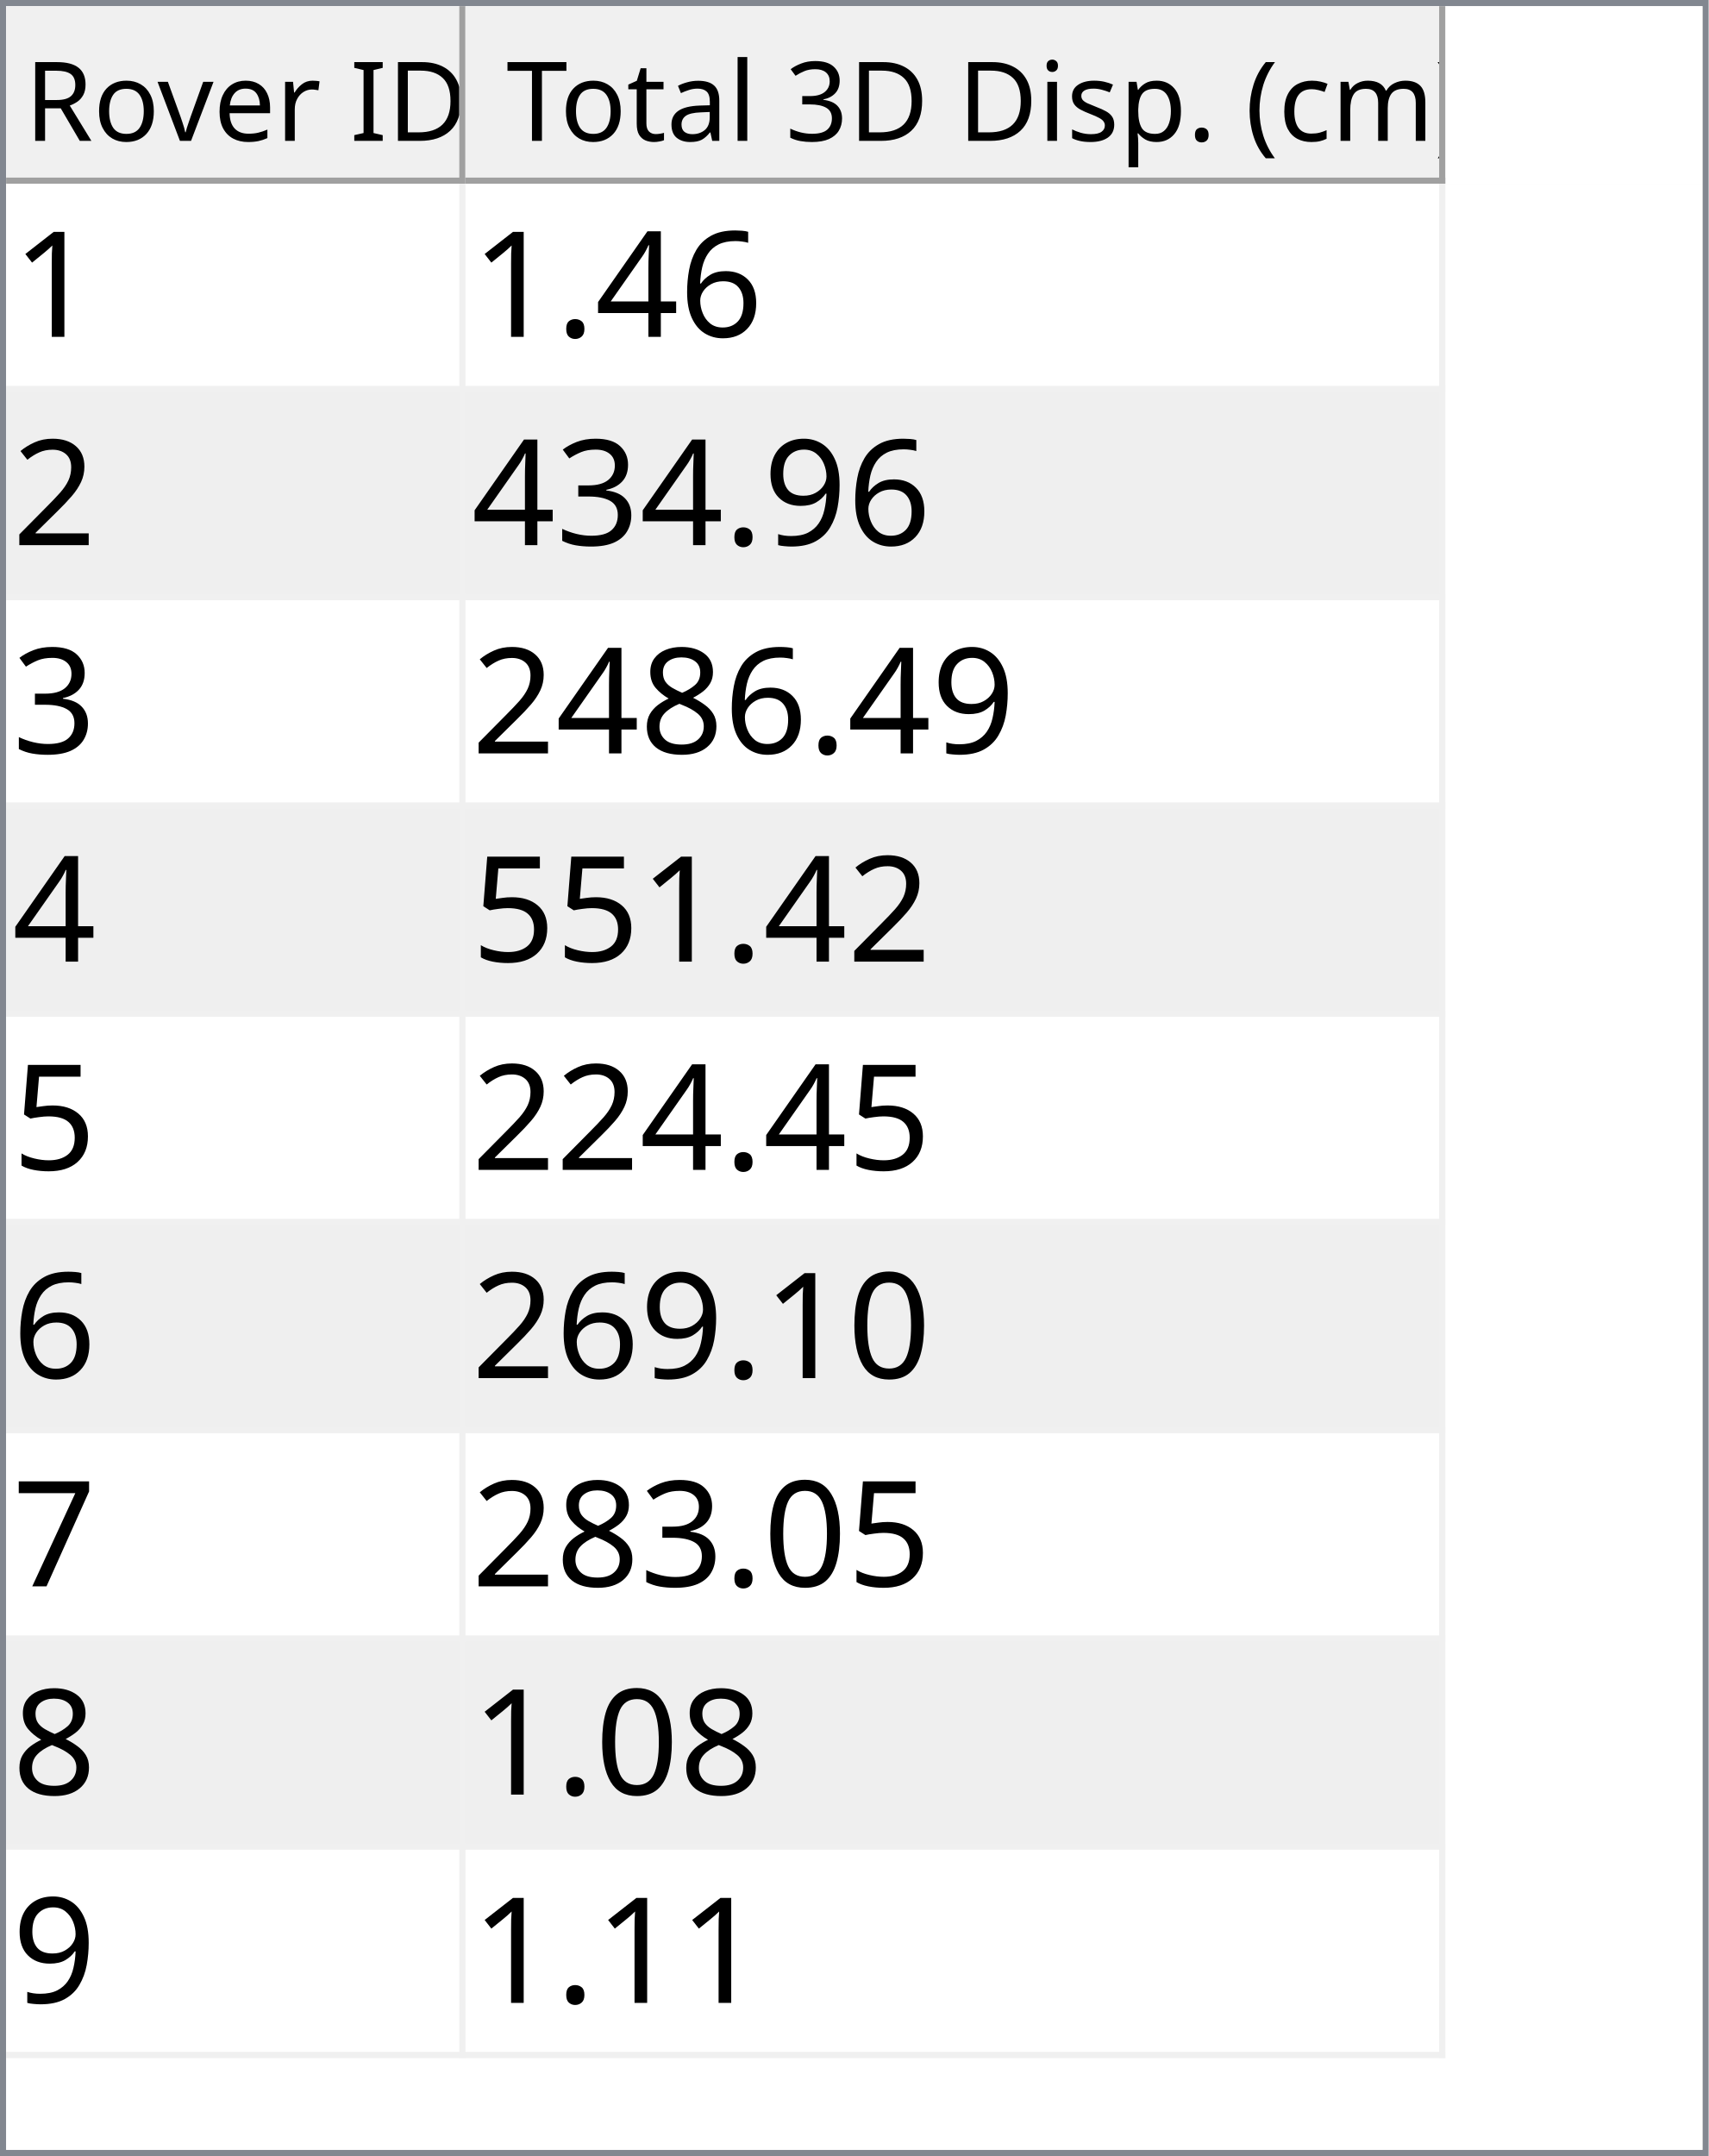
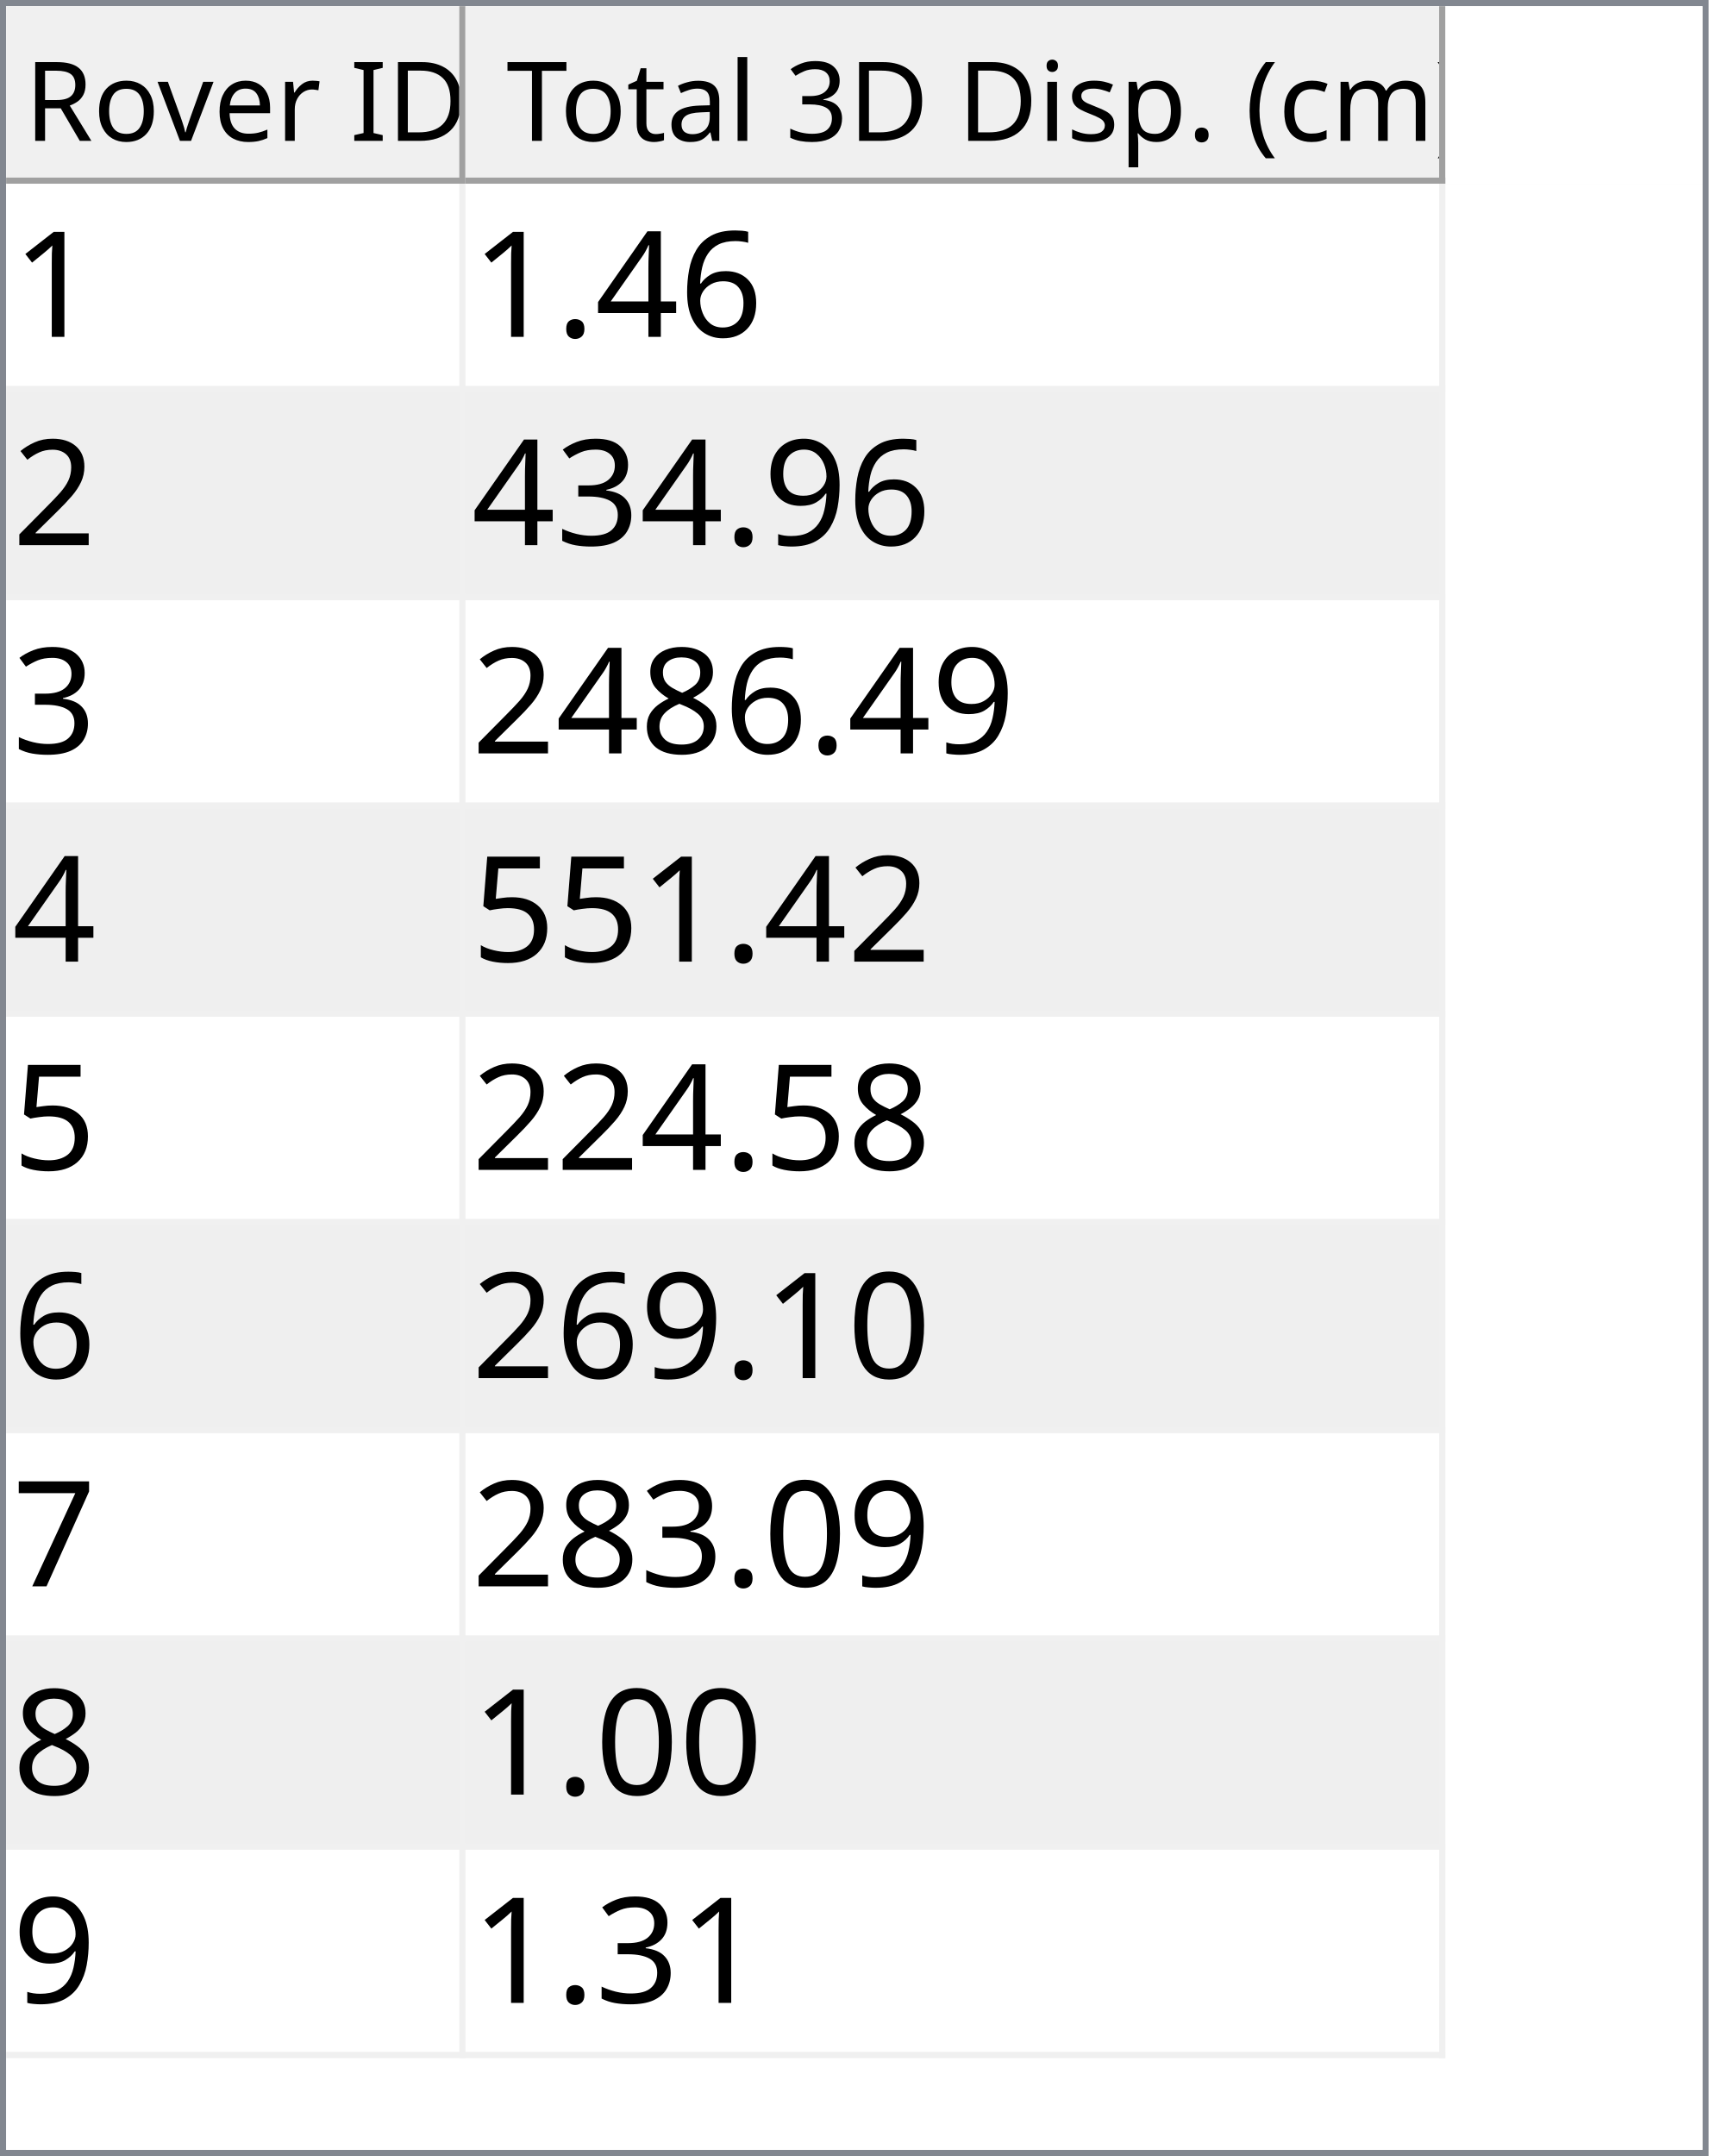
<svg xmlns="http://www.w3.org/2000/svg" style="fill-opacity:1; color-rendering:auto; color-interpolation:auto; text-rendering:auto; stroke:black; stroke-linecap:square; stroke-miterlimit:10; shape-rendering:auto; stroke-opacity:1; fill:black; stroke-dasharray:none; font-weight:normal; stroke-width:1; font-family:'Dialog'; font-style:normal; stroke-linejoin:miter; font-size:12px; stroke-dashoffset:0; image-rendering:auto;" width="279" height="352">
  <defs id="genericDefs" />
  <g>
    <defs id="defs1">
      <clipPath clipPathUnits="userSpaceOnUse" id="clipPath1">
        <path d="M0 0 L279 0 L279 352 L0 352 L0 0 Z" />
      </clipPath>
      <clipPath clipPathUnits="userSpaceOnUse" id="clipPath2">
        <path d="M0 0 L0 352 L279 352 L279 0 Z" />
      </clipPath>
      <clipPath clipPathUnits="userSpaceOnUse" id="clipPath3">
        <path d="M0 0 L0 29 L277 29 L277 0 Z" />
      </clipPath>
      <clipPath clipPathUnits="userSpaceOnUse" id="clipPath4">
        <path d="M0 0 L0 29 L75 29 L75 0 Z" />
      </clipPath>
      <clipPath clipPathUnits="userSpaceOnUse" id="clipPath5">
        <path d="M1 1 L1 28 L74 28 L74 1 Z" />
      </clipPath>
      <clipPath clipPathUnits="userSpaceOnUse" id="clipPath6">
        <path d="M0 0 L0 27 L73 27 L73 0 Z" />
      </clipPath>
      <clipPath clipPathUnits="userSpaceOnUse" id="clipPath7">
        <path d="M-0.5 -0.5 L-0.5 28.5 L74.5 28.5 L74.5 -0.5 Z" />
      </clipPath>
      <clipPath clipPathUnits="userSpaceOnUse" id="clipPath8">
        <path d="M0 0 L0 29 L160 29 L160 0 Z" />
      </clipPath>
      <clipPath clipPathUnits="userSpaceOnUse" id="clipPath9">
        <path d="M1 1 L1 28 L159 28 L159 1 Z" />
      </clipPath>
      <clipPath clipPathUnits="userSpaceOnUse" id="clipPath10">
        <path d="M0 0 L0 27 L158 27 L158 0 Z" />
      </clipPath>
      <clipPath clipPathUnits="userSpaceOnUse" id="clipPath11">
        <path d="M-0.5 -0.5 L-0.5 28.5 L159.5 28.5 L159.5 -0.5 Z" />
      </clipPath>
      <clipPath clipPathUnits="userSpaceOnUse" id="clipPath12">
        <path d="M0 0 L0 321 L277 321 L277 0 Z" />
      </clipPath>
      <clipPath clipPathUnits="userSpaceOnUse" id="clipPath13">
        <path d="M0 0 L0 306 L235 306 L235 0 Z" />
      </clipPath>
      <clipPath clipPathUnits="userSpaceOnUse" id="clipPath14">
        <path d="M-0.5 -0.5 L-0.5 305.5 L234.5 305.5 L234.5 -0.5 Z" />
      </clipPath>
      <clipPath clipPathUnits="userSpaceOnUse" id="clipPath15">
        <path d="M0 0 L0 33 L74 33 L74 0 Z" />
      </clipPath>
      <clipPath clipPathUnits="userSpaceOnUse" id="clipPath16">
        <path d="M0 0 L0 33 L159 33 L159 0 Z" />
      </clipPath>
      <font horiz-adv-x="64.551" id="font1">
        <font-face ascent="107.91" descent="25.098" units-per-em="100" style="font-style:normal; font-family:Segoe UI; font-weight:normal;" />
        <missing-glyph horiz-adv-x="64.551" d="M8.109 0 L8.109 68.266 L56.453 68.266 L56.453 0 L8.109 0 ZM15.328 7.234 L49.219 7.234 L49.219 61.031 L15.328 61.031 L15.328 7.234 Z" />
        <glyph unicode="D" horiz-adv-x="70.117" d="M9.188 0 L9.188 70.016 L28.516 70.016 Q65.531 70.016 65.531 35.891 Q65.531 19.672 55.25 9.836 Q44.969 0 27.734 0 L9.188 0 ZM17.391 62.594 L17.391 7.422 L27.828 7.422 Q41.609 7.422 49.273 14.797 Q56.938 22.172 56.938 35.688 Q56.938 62.594 28.328 62.594 L17.391 62.594 Z" />
        <glyph unicode="I" horiz-adv-x="26.611" d="M17.391 0 L9.188 0 L9.188 70.016 L17.391 70.016 L17.391 0 Z" />
        <glyph unicode=" " horiz-adv-x="27.393" d="" />
        <glyph unicode="r" horiz-adv-x="34.766" d="M34.188 41.891 Q32.078 43.5 28.125 43.5 Q23 43.5 19.555 38.672 Q16.109 33.844 16.109 25.484 L16.109 0 L8.109 0 L8.109 50 L16.109 50 L16.109 39.703 L16.312 39.703 Q18.016 44.969 21.531 47.922 Q25.047 50.875 29.391 50.875 Q32.516 50.875 34.188 50.203 L34.188 41.891 Z" />
        <glyph unicode="e" horiz-adv-x="52.295" d="M48.297 23 L12.984 23 Q13.188 14.656 17.484 10.109 Q21.781 5.562 29.297 5.562 Q37.75 5.562 44.828 11.141 L44.828 3.609 Q38.234 -1.172 27.391 -1.172 Q16.797 -1.172 10.742 5.641 Q4.688 12.453 4.688 24.812 Q4.688 36.469 11.305 43.82 Q17.922 51.172 27.734 51.172 Q37.547 51.172 42.922 44.828 Q48.297 38.484 48.297 27.203 L48.297 23 ZM40.094 29.781 Q40.047 36.719 36.75 40.578 Q33.453 44.438 27.594 44.438 Q21.922 44.438 17.969 40.383 Q14.016 36.328 13.094 29.781 L40.094 29.781 Z" />
        <glyph unicode="v" horiz-adv-x="47.9" d="M47.406 50 L27.484 0 L19.625 0 L0.688 50 L9.469 50 L22.172 13.672 Q23.578 9.672 23.922 6.688 L24.125 6.688 Q24.609 10.453 25.688 13.484 L38.969 50 L47.406 50 Z" />
        <glyph unicode="o" horiz-adv-x="58.594" d="M29 -1.172 Q17.922 -1.172 11.305 5.836 Q4.688 12.844 4.688 24.422 Q4.688 37.016 11.57 44.094 Q18.453 51.172 30.172 51.172 Q41.359 51.172 47.633 44.289 Q53.906 37.406 53.906 25.203 Q53.906 13.234 47.141 6.031 Q40.375 -1.172 29 -1.172 ZM29.594 44.438 Q21.875 44.438 17.383 39.188 Q12.891 33.938 12.891 24.703 Q12.891 15.828 17.43 10.695 Q21.969 5.562 29.594 5.562 Q37.359 5.562 41.531 10.594 Q45.703 15.625 45.703 24.906 Q45.703 34.281 41.531 39.359 Q37.359 44.438 29.594 44.438 Z" />
        <glyph unicode="R" horiz-adv-x="59.814" d="M59.375 0 L49.609 0 L37.891 19.625 Q36.281 22.359 34.766 24.289 Q33.25 26.219 31.664 27.438 Q30.078 28.656 28.25 29.219 Q26.422 29.781 24.125 29.781 L17.391 29.781 L17.391 0 L9.188 0 L9.188 70.016 L30.078 70.016 Q34.672 70.016 38.555 68.867 Q42.438 67.719 45.289 65.375 Q48.141 63.031 49.758 59.547 Q51.375 56.062 51.375 51.375 Q51.375 47.703 50.273 44.656 Q49.172 41.609 47.148 39.211 Q45.125 36.812 42.266 35.133 Q39.406 33.453 35.844 32.516 L35.844 32.328 Q37.594 31.547 38.891 30.547 Q40.188 29.547 41.359 28.18 Q42.531 26.812 43.68 25.078 Q44.828 23.344 46.234 21.047 L59.375 0 ZM17.391 62.594 L17.391 37.203 L28.516 37.203 Q31.594 37.203 34.203 38.133 Q36.812 39.062 38.719 40.797 Q40.625 42.531 41.703 45.047 Q42.781 47.562 42.781 50.688 Q42.781 56.297 39.141 59.445 Q35.5 62.594 28.609 62.594 L17.391 62.594 Z" />
        <glyph unicode=")" horiz-adv-x="30.176" d="M8.297 -15.922 L1.172 -15.922 Q16.406 2.344 16.406 26.812 Q16.406 51.469 1.078 70.016 L8.297 70.016 Q23.531 52.156 23.531 26.703 Q23.531 1.375 8.297 -15.922 Z" />
        <glyph unicode="m" horiz-adv-x="86.133" d="M79.109 0 L71.094 0 L71.094 28.719 Q71.094 37.016 68.531 40.727 Q65.969 44.438 59.906 44.438 Q54.781 44.438 51.195 39.75 Q47.609 35.062 47.609 28.516 L47.609 0 L39.594 0 L39.594 29.688 Q39.594 44.438 28.219 44.438 Q22.953 44.438 19.531 40.016 Q16.109 35.594 16.109 28.516 L16.109 0 L8.109 0 L8.109 50 L16.109 50 L16.109 42.094 L16.312 42.094 Q21.625 51.172 31.844 51.172 Q36.969 51.172 40.773 48.312 Q44.578 45.453 46 40.828 Q51.562 51.172 62.594 51.172 Q79.109 51.172 79.109 30.812 L79.109 0 Z" />
        <glyph unicode="c" horiz-adv-x="46.191" d="M42.188 2.297 Q36.422 -1.172 28.516 -1.172 Q17.828 -1.172 11.258 5.789 Q4.688 12.75 4.688 23.828 Q4.688 36.188 11.766 43.68 Q18.844 51.172 30.672 51.172 Q37.25 51.172 42.281 48.734 L42.281 40.531 Q36.719 44.438 30.375 44.438 Q22.703 44.438 17.797 38.945 Q12.891 33.453 12.891 24.516 Q12.891 15.719 17.508 10.641 Q22.125 5.562 29.891 5.562 Q36.422 5.562 42.188 9.906 L42.188 2.297 Z" />
        <glyph unicode="(" horiz-adv-x="30.176" d="M29.109 -15.922 L21.969 -15.922 Q6.844 1.375 6.844 26.703 Q6.844 52.156 21.969 70.016 L29.203 70.016 Q13.875 51.469 13.875 26.812 Q13.875 2.344 29.109 -15.922 Z" />
        <glyph unicode="." horiz-adv-x="21.68" d="M10.891 -1.078 Q8.641 -1.078 7.055 0.539 Q5.469 2.156 5.469 4.391 Q5.469 6.641 7.055 8.273 Q8.641 9.906 10.891 9.906 Q13.188 9.906 14.797 8.273 Q16.406 6.641 16.406 4.391 Q16.406 2.156 14.797 0.539 Q13.188 -1.078 10.891 -1.078 Z" />
        <glyph unicode="p" horiz-adv-x="58.789" d="M16.312 7.234 L16.109 7.234 L16.109 -23 L8.109 -23 L8.109 50 L16.109 50 L16.109 41.219 L16.312 41.219 Q22.219 51.172 33.594 51.172 Q43.266 51.172 48.688 44.461 Q54.109 37.75 54.109 26.469 Q54.109 13.922 48 6.375 Q41.891 -1.172 31.297 -1.172 Q21.578 -1.172 16.312 7.234 ZM16.109 27.391 L16.109 20.406 Q16.109 14.203 20.141 9.883 Q24.172 5.562 30.375 5.562 Q37.641 5.562 41.773 11.133 Q45.906 16.703 45.906 26.609 Q45.906 34.969 42.047 39.703 Q38.188 44.438 31.594 44.438 Q24.609 44.438 20.359 39.578 Q16.109 34.719 16.109 27.391 Z" />
        <glyph unicode="s" horiz-adv-x="42.432" d="M5.078 1.812 L5.078 10.406 Q11.625 5.562 19.484 5.562 Q30.031 5.562 30.031 12.594 Q30.031 14.594 29.125 15.992 Q28.219 17.391 26.68 18.461 Q25.141 19.531 23.07 20.383 Q21 21.234 18.609 22.172 Q15.281 23.484 12.766 24.828 Q10.25 26.172 8.57 27.859 Q6.891 29.547 6.031 31.695 Q5.172 33.844 5.172 36.719 Q5.172 40.234 6.789 42.945 Q8.406 45.656 11.086 47.484 Q13.766 49.312 17.211 50.242 Q20.656 51.172 24.312 51.172 Q30.812 51.172 35.938 48.922 L35.938 40.828 Q30.422 44.438 23.25 44.438 Q21 44.438 19.195 43.922 Q17.391 43.406 16.094 42.477 Q14.797 41.547 14.086 40.258 Q13.375 38.969 13.375 37.406 Q13.375 35.453 14.086 34.133 Q14.797 32.812 16.164 31.789 Q17.531 30.766 19.484 29.938 Q21.438 29.109 23.922 28.125 Q27.25 26.859 29.883 25.516 Q32.516 24.172 34.375 22.484 Q36.234 20.797 37.234 18.602 Q38.234 16.406 38.234 13.375 Q38.234 9.672 36.602 6.938 Q34.969 4.203 32.234 2.398 Q29.5 0.594 25.93 -0.289 Q22.359 -1.172 18.453 -1.172 Q10.75 -1.172 5.078 1.812 Z" />
        <glyph unicode="i" horiz-adv-x="24.219" d="M12.203 62.703 Q10.062 62.703 8.547 64.164 Q7.031 65.625 7.031 67.875 Q7.031 70.125 8.547 71.609 Q10.062 73.094 12.203 73.094 Q14.406 73.094 15.945 71.609 Q17.484 70.125 17.484 67.875 Q17.484 65.719 15.945 64.211 Q14.406 62.703 12.203 62.703 ZM16.109 0 L8.109 0 L8.109 50 L16.109 50 L16.109 0 Z" />
        <glyph unicode="3" horiz-adv-x="53.906" d="M46.531 19.828 Q46.531 15.094 44.75 11.211 Q42.969 7.328 39.719 4.57 Q36.469 1.812 31.93 0.297 Q27.391 -1.219 21.922 -1.219 Q11.922 -1.219 6 2.594 L6 11.188 Q13.094 5.609 22.219 5.609 Q25.875 5.609 28.828 6.539 Q31.781 7.469 33.906 9.227 Q36.031 10.984 37.18 13.477 Q38.328 15.969 38.328 19.094 Q38.328 32.812 18.797 32.812 L12.984 32.812 L12.984 39.594 L18.5 39.594 Q35.797 39.594 35.797 52.484 Q35.797 64.406 22.609 64.406 Q15.188 64.406 8.688 59.422 L8.688 67.188 Q15.375 71.188 24.609 71.188 Q29 71.188 32.57 69.969 Q36.141 68.75 38.68 66.555 Q41.219 64.359 42.609 61.281 Q44 58.203 44 54.5 Q44 40.672 30.031 36.719 L30.031 36.531 Q33.594 36.141 36.625 34.797 Q39.656 33.453 41.852 31.305 Q44.047 29.156 45.289 26.25 Q46.531 23.344 46.531 19.828 Z" />
        <glyph unicode="l" horiz-adv-x="24.219" d="M16.109 0 L8.109 0 L8.109 74.031 L16.109 74.031 L16.109 0 Z" />
        <glyph unicode="a" horiz-adv-x="50.879" d="M43.891 0 L35.891 0 L35.891 7.812 L35.688 7.812 Q30.469 -1.172 20.312 -1.172 Q12.844 -1.172 8.617 2.781 Q4.391 6.734 4.391 13.281 Q4.391 27.297 20.906 29.594 L35.891 31.688 Q35.891 44.438 25.594 44.438 Q16.547 44.438 9.281 38.281 L9.281 46.484 Q16.656 51.172 26.266 51.172 Q43.891 51.172 43.891 32.516 L43.891 0 ZM35.891 25.297 L23.828 23.641 Q18.266 22.859 15.43 20.875 Q12.594 18.891 12.594 13.875 Q12.594 10.203 15.211 7.883 Q17.828 5.562 22.172 5.562 Q28.125 5.562 32.008 9.742 Q35.891 13.922 35.891 20.312 L35.891 25.297 Z" />
        <glyph unicode="t" horiz-adv-x="33.887" d="M31.297 0.484 Q28.469 -1.078 23.828 -1.078 Q10.688 -1.078 10.688 13.578 L10.688 43.172 L2.094 43.172 L2.094 50 L10.688 50 L10.688 62.203 L18.703 64.797 L18.703 50 L31.297 50 L31.297 43.172 L18.703 43.172 L18.703 14.984 Q18.703 9.969 20.414 7.82 Q22.125 5.672 26.078 5.672 Q29.109 5.672 31.297 7.328 L31.297 0.484 Z" />
        <glyph unicode="T" horiz-adv-x="52.393" d="M50.594 62.594 L30.375 62.594 L30.375 0 L22.172 0 L22.172 62.594 L2 62.594 L2 70.016 L50.594 70.016 L50.594 62.594 Z" />
      </font>
      <font horiz-adv-x="75.0" id="font2">
        <font-face ascent="100.537" descent="21.973" units-per-em="100" style="font-style:normal; font-family:sans-serif; font-weight:normal;" />
        <missing-glyph horiz-adv-x="75.0" d="M12.5 0 L12.5 62.5 L62.5 62.5 L62.5 0 L12.5 0 ZM14.062 1.562 L60.938 1.562 L60.938 60.938 L14.062 60.938 L14.062 1.562 Z" />
        <glyph unicode="1" horiz-adv-x="55.615" d="M37.25 0 L28.469 0 L28.469 56 Q25.297 52.984 20.141 49.953 Q14.984 46.922 10.891 45.406 L10.891 53.906 Q18.266 57.375 23.781 62.305 Q29.297 67.234 31.594 71.875 L37.25 71.875 L37.25 0 Z" />
        <glyph unicode="6" horiz-adv-x="55.615" d="M49.75 54.047 L41.016 53.375 Q39.844 58.547 37.703 60.891 Q34.125 64.656 28.906 64.656 Q24.703 64.656 21.531 62.312 Q17.391 59.281 14.992 53.469 Q12.594 47.656 12.5 36.922 Q15.672 41.75 20.266 44.094 Q24.859 46.438 29.891 46.438 Q38.672 46.438 44.852 39.969 Q51.031 33.5 51.031 23.25 Q51.031 16.5 48.125 10.719 Q45.219 4.938 40.141 1.859 Q35.062 -1.219 28.609 -1.219 Q17.625 -1.219 10.695 6.859 Q3.766 14.938 3.766 33.5 Q3.766 54.25 11.422 63.672 Q18.109 71.875 29.438 71.875 Q37.891 71.875 43.289 67.141 Q48.688 62.406 49.75 54.047 ZM13.875 23.188 Q13.875 18.656 15.797 14.508 Q17.719 10.359 21.188 8.18 Q24.656 6 28.469 6 Q34.031 6 38.039 10.492 Q42.047 14.984 42.047 22.703 Q42.047 30.125 38.086 34.398 Q34.125 38.672 28.125 38.672 Q22.172 38.672 18.023 34.398 Q13.875 30.125 13.875 23.188 Z" />
        <glyph unicode="4" horiz-adv-x="55.615" d="M32.328 0 L32.328 17.141 L1.266 17.141 L1.266 25.203 L33.938 71.578 L41.109 71.578 L41.109 25.203 L50.781 25.203 L50.781 17.141 L41.109 17.141 L41.109 0 L32.328 0 ZM32.328 25.203 L32.328 57.469 L9.906 25.203 L32.328 25.203 Z" />
        <glyph unicode="." horiz-adv-x="27.783" d="M9.078 0 L9.078 10.016 L19.094 10.016 L19.094 0 L9.078 0 Z" />
        <glyph unicode="2" horiz-adv-x="55.615" d="M50.344 8.453 L50.344 0 L3.031 0 Q2.938 3.172 4.047 6.109 Q5.859 10.938 9.836 15.625 Q13.812 20.312 21.344 26.469 Q33.016 36.031 37.117 41.625 Q41.219 47.219 41.219 52.203 Q41.219 57.422 37.477 61.008 Q33.734 64.594 27.734 64.594 Q21.391 64.594 17.578 60.789 Q13.766 56.984 13.719 50.25 L4.688 51.172 Q5.609 61.281 11.664 66.578 Q17.719 71.875 27.938 71.875 Q38.234 71.875 44.242 66.164 Q50.25 60.453 50.25 52 Q50.25 47.703 48.492 43.555 Q46.734 39.406 42.656 34.812 Q38.578 30.219 29.109 22.219 Q21.188 15.578 18.945 13.211 Q16.703 10.844 15.234 8.453 L50.344 8.453 Z" />
        <glyph unicode="9" horiz-adv-x="55.615" d="M5.469 16.547 L13.922 17.328 Q14.984 11.375 18.016 8.688 Q21.047 6 25.781 6 Q29.828 6 32.883 7.859 Q35.938 9.719 37.891 12.82 Q39.844 15.922 41.164 21.195 Q42.484 26.469 42.484 31.938 Q42.484 32.516 42.438 33.688 Q39.797 29.5 35.234 26.883 Q30.672 24.266 25.344 24.266 Q16.453 24.266 10.305 30.711 Q4.156 37.156 4.156 47.703 Q4.156 58.594 10.578 65.234 Q17 71.875 26.656 71.875 Q33.641 71.875 39.43 68.117 Q45.219 64.359 48.219 57.398 Q51.219 50.438 51.219 37.25 Q51.219 23.531 48.242 15.406 Q45.266 7.281 39.383 3.031 Q33.5 -1.219 25.594 -1.219 Q17.188 -1.219 11.867 3.445 Q6.547 8.109 5.469 16.547 ZM41.453 48.141 Q41.453 55.719 37.43 60.156 Q33.406 64.594 27.734 64.594 Q21.875 64.594 17.531 59.812 Q13.188 55.031 13.188 47.406 Q13.188 40.578 17.312 36.305 Q21.438 32.031 27.484 32.031 Q33.594 32.031 37.523 36.305 Q41.453 40.578 41.453 48.141 Z" />
        <glyph unicode="3" horiz-adv-x="55.615" d="M4.203 18.891 L12.984 20.062 Q14.5 12.594 18.141 9.297 Q21.781 6 27 6 Q33.203 6 37.477 10.297 Q41.75 14.594 41.75 20.953 Q41.75 27 37.797 30.93 Q33.844 34.859 27.734 34.859 Q25.25 34.859 21.531 33.891 L22.516 41.609 Q23.391 41.5 23.922 41.5 Q29.547 41.5 34.039 44.43 Q38.531 47.359 38.531 53.469 Q38.531 58.297 35.258 61.477 Q31.984 64.656 26.812 64.656 Q21.688 64.656 18.266 61.43 Q14.844 58.203 13.875 51.766 L5.078 53.328 Q6.688 62.156 12.398 67.016 Q18.109 71.875 26.609 71.875 Q32.469 71.875 37.398 69.359 Q42.328 66.844 44.945 62.5 Q47.562 58.156 47.562 53.266 Q47.562 48.641 45.07 44.828 Q42.578 41.016 37.703 38.766 Q44.047 37.312 47.562 32.695 Q51.078 28.078 51.078 21.141 Q51.078 11.766 44.242 5.25 Q37.406 -1.266 26.953 -1.266 Q17.531 -1.266 11.305 4.352 Q5.078 9.969 4.203 18.891 Z" />
        <glyph unicode="8" horiz-adv-x="55.615" d="M17.672 38.812 Q12.203 40.828 9.57 44.539 Q6.938 48.25 6.938 53.422 Q6.938 61.234 12.555 66.555 Q18.172 71.875 27.484 71.875 Q36.859 71.875 42.578 66.43 Q48.297 60.984 48.297 53.172 Q48.297 48.188 45.68 44.508 Q43.062 40.828 37.75 38.812 Q44.344 36.672 47.781 31.883 Q51.219 27.094 51.219 20.453 Q51.219 11.281 44.727 5.031 Q38.234 -1.219 27.641 -1.219 Q17.047 -1.219 10.547 5.055 Q4.047 11.328 4.047 20.703 Q4.047 27.688 7.594 32.398 Q11.141 37.109 17.672 38.812 ZM15.922 53.719 Q15.922 48.641 19.195 45.414 Q22.469 42.188 27.688 42.188 Q32.766 42.188 36.016 45.383 Q39.266 48.578 39.266 53.219 Q39.266 58.062 35.914 61.359 Q32.562 64.656 27.594 64.656 Q22.562 64.656 19.242 61.43 Q15.922 58.203 15.922 53.719 ZM13.094 20.656 Q13.094 16.891 14.875 13.375 Q16.656 9.859 20.172 7.93 Q23.688 6 27.734 6 Q34.031 6 38.133 10.055 Q42.234 14.109 42.234 20.359 Q42.234 26.703 38.016 30.859 Q33.797 35.016 27.438 35.016 Q21.234 35.016 17.164 30.914 Q13.094 26.812 13.094 20.656 Z" />
        <glyph unicode="5" horiz-adv-x="55.615" d="M4.156 18.75 L13.375 19.531 Q14.406 12.797 18.141 9.398 Q21.875 6 27.156 6 Q33.5 6 37.891 10.789 Q42.281 15.578 42.281 23.484 Q42.281 31 38.062 35.352 Q33.844 39.703 27 39.703 Q22.75 39.703 19.336 37.773 Q15.922 35.844 13.969 32.766 L5.719 33.844 L12.641 70.609 L48.25 70.609 L48.25 62.203 L19.672 62.203 L15.828 42.969 Q22.266 47.469 29.344 47.469 Q38.719 47.469 45.164 40.969 Q51.609 34.469 51.609 24.266 Q51.609 14.547 45.953 7.469 Q39.062 -1.219 27.156 -1.219 Q17.391 -1.219 11.211 4.25 Q5.031 9.719 4.156 18.75 Z" />
        <glyph unicode="0" horiz-adv-x="55.615" d="M4.156 35.297 Q4.156 48 6.766 55.742 Q9.375 63.484 14.523 67.68 Q19.672 71.875 27.484 71.875 Q33.25 71.875 37.594 69.555 Q41.938 67.234 44.773 62.867 Q47.609 58.5 49.219 52.227 Q50.828 45.953 50.828 35.297 Q50.828 22.703 48.242 14.969 Q45.656 7.234 40.508 3.008 Q35.359 -1.219 27.484 -1.219 Q17.141 -1.219 11.234 6.203 Q4.156 15.141 4.156 35.297 ZM13.188 35.297 Q13.188 17.672 17.312 11.836 Q21.438 6 27.484 6 Q33.547 6 37.672 11.859 Q41.797 17.719 41.797 35.297 Q41.797 52.984 37.672 58.789 Q33.547 64.594 27.391 64.594 Q21.344 64.594 17.719 59.469 Q13.188 52.938 13.188 35.297 Z" />
        <glyph unicode="7" horiz-adv-x="55.615" d="M4.734 62.203 L4.734 70.656 L51.078 70.656 L51.078 63.812 Q44.234 56.547 37.523 44.484 Q30.812 32.422 27.156 19.672 Q24.516 10.688 23.781 0 L14.75 0 Q14.891 8.453 18.062 20.414 Q21.234 32.375 27.172 43.484 Q33.109 54.594 39.797 62.203 L4.734 62.203 Z" />
      </font>
    </defs>
    <g style="fill:white; stroke:white;">
      <rect x="0" y="0" width="279" style="clip-path:url(#clipPath1); stroke:none;" height="352" />
    </g>
    <g style="fill:white; text-rendering:optimizeSpeed; color-rendering:optimizeSpeed; image-rendering:optimizeSpeed; shape-rendering:crispEdges; stroke:white; color-interpolation:sRGB;">
      <rect x="0" width="279" height="352" y="0" style="stroke:none;" />
      <path style="stroke:none;" d="M0 353 L279 353 L279 0 L0 0 Z" />
    </g>
    <g style="fill:rgb(240,240,240); font-size:18px; font-family:'Segoe UI'; stroke:rgb(240,240,240);">
      <rect x="0" y="0" width="279" style="clip-path:url(#clipPath2); stroke:none;" height="352" />
    </g>
    <g style="fill:rgb(130,135,144); font-size:18px; font-family:'Segoe UI'; stroke:rgb(130,135,144);">
      <path d="M0 0 L279 0 L279 352 L0 352 L0 0 ZM1 1 L278 1 L278 351 L1 351 L1 1 Z" style="fill-rule:evenodd; clip-path:url(#clipPath2); stroke:none;" />
    </g>
    <g style="fill:white; font-size:18px; font-family:'Segoe UI'; stroke:white;" transform="translate(1,1)">
      <rect x="0" y="0" width="277" style="clip-path:url(#clipPath3); stroke:none;" height="29" />
    </g>
    <g style="fill:rgb(240,240,240); font-size:18px; font-family:'Segoe UI'; stroke:rgb(240,240,240);" transform="translate(1,1)">
      <rect x="0" y="0" width="75" style="clip-path:url(#clipPath4); stroke:none;" height="29" />
    </g>
    <g style="font-family:'Segoe UI'; font-size:18px;" transform="translate(2,2)">
      <text x="2" xml:space="preserve" y="21" style="clip-path:url(#clipPath6); stroke:none;">Rover ID</text>
    </g>
    <g transform="translate(1.5,1.5)" style="fill:rgb(160,160,160); font-size:18px; font-family:'Segoe UI'; stroke:rgb(160,160,160); stroke-linejoin:bevel;">
      <line x1="74" x2="74" y1="0" style="fill:none; clip-path:url(#clipPath7);" y2="28" />
    </g>
    <g transform="matrix(1,0,0,1,1,1) translate(0.5,0.5)" style="fill:rgb(160,160,160); font-size:18px; font-family:'Segoe UI'; stroke:rgb(160,160,160); stroke-linejoin:bevel;">
      <line x1="0" x2="74" y1="28" style="fill:none; clip-path:url(#clipPath7);" y2="28" />
    </g>
    <g style="fill:rgb(240,240,240); font-size:18px; font-family:'Segoe UI'; stroke:rgb(240,240,240);" transform="translate(76,1)">
      <rect x="0" y="0" width="160" style="clip-path:url(#clipPath8); stroke:none;" height="29" />
    </g>
    <g style="font-family:'Segoe UI'; font-size:18px;" transform="translate(77,2)">
      <text x="1" xml:space="preserve" y="21" style="clip-path:url(#clipPath10); stroke:none;"> Total 3D Disp. (cm)</text>
    </g>
    <g transform="translate(76.5,1.5)" style="fill:rgb(160,160,160); font-size:18px; font-family:'Segoe UI'; stroke:rgb(160,160,160); stroke-linejoin:bevel;">
      <line x1="159" x2="159" y1="0" style="fill:none; clip-path:url(#clipPath11);" y2="28" />
    </g>
    <g transform="matrix(1,0,0,1,76,1) translate(0.5,0.5)" style="fill:rgb(160,160,160); font-size:18px; font-family:'Segoe UI'; stroke:rgb(160,160,160); stroke-linejoin:bevel;">
      <line x1="0" x2="159" y1="28" style="fill:none; clip-path:url(#clipPath11);" y2="28" />
    </g>
    <g style="fill:white; font-size:18px; font-family:'Segoe UI'; stroke:white;" transform="translate(1,30)">
      <rect x="0" y="0" width="277" style="clip-path:url(#clipPath12); stroke:none;" height="321" />
    </g>
    <g style="fill:rgb(240,240,240); font-size:24px; font-family:sans-serif; stroke:rgb(240,240,240);" transform="translate(1,30)">
      <rect x="0" y="0" width="235" style="clip-path:url(#clipPath13); stroke:none;" height="306" />
      <line transform="translate(0.5,0.5)" x1="0" x2="234" y1="33" style="clip-path:url(#clipPath14); fill:none; stroke-linejoin:bevel;" y2="33" />
    </g>
    <g transform="matrix(1,0,0,1,1,30) translate(0.5,0.5)" style="fill:rgb(240,240,240); font-size:24px; font-family:sans-serif; stroke:rgb(240,240,240); stroke-linejoin:bevel;">
      <line x1="0" x2="234" y1="67" style="fill:none; clip-path:url(#clipPath14);" y2="67" />
    </g>
    <g transform="matrix(1,0,0,1,1,30) translate(0.5,0.5)" style="fill:rgb(240,240,240); font-size:24px; font-family:sans-serif; stroke:rgb(240,240,240); stroke-linejoin:bevel;">
      <line x1="0" x2="234" y1="101" style="fill:none; clip-path:url(#clipPath14);" y2="101" />
    </g>
    <g transform="matrix(1,0,0,1,1,30) translate(0.5,0.5)" style="fill:rgb(240,240,240); font-size:24px; font-family:sans-serif; stroke:rgb(240,240,240); stroke-linejoin:bevel;">
      <line x1="0" x2="234" y1="135" style="fill:none; clip-path:url(#clipPath14);" y2="135" />
    </g>
    <g transform="matrix(1,0,0,1,1,30) translate(0.5,0.5)" style="fill:rgb(240,240,240); font-size:24px; font-family:sans-serif; stroke:rgb(240,240,240); stroke-linejoin:bevel;">
      <line x1="0" x2="234" y1="169" style="fill:none; clip-path:url(#clipPath14);" y2="169" />
    </g>
    <g transform="matrix(1,0,0,1,1,30) translate(0.5,0.5)" style="fill:rgb(240,240,240); font-size:24px; font-family:sans-serif; stroke:rgb(240,240,240); stroke-linejoin:bevel;">
      <line x1="0" x2="234" y1="203" style="fill:none; clip-path:url(#clipPath14);" y2="203" />
    </g>
    <g transform="matrix(1,0,0,1,1,30) translate(0.5,0.5)" style="fill:rgb(240,240,240); font-size:24px; font-family:sans-serif; stroke:rgb(240,240,240); stroke-linejoin:bevel;">
      <line x1="0" x2="234" y1="237" style="fill:none; clip-path:url(#clipPath14);" y2="237" />
    </g>
    <g transform="matrix(1,0,0,1,1,30) translate(0.5,0.5)" style="fill:rgb(240,240,240); font-size:24px; font-family:sans-serif; stroke:rgb(240,240,240); stroke-linejoin:bevel;">
      <line x1="0" x2="234" y1="271" style="fill:none; clip-path:url(#clipPath14);" y2="271" />
    </g>
    <g transform="matrix(1,0,0,1,1,30) translate(0.5,0.5)" style="fill:rgb(240,240,240); font-size:24px; font-family:sans-serif; stroke:rgb(240,240,240); stroke-linejoin:bevel;">
      <line x1="0" x2="234" y1="305" style="fill:none; clip-path:url(#clipPath14);" y2="305" />
    </g>
    <g transform="matrix(1,0,0,1,1,30) translate(0.5,0.5)" style="fill:rgb(240,240,240); font-size:24px; font-family:sans-serif; stroke:rgb(240,240,240); stroke-linejoin:bevel;">
      <line x1="74" x2="74" y1="0" style="fill:none; clip-path:url(#clipPath14);" y2="305" />
    </g>
    <g transform="matrix(1,0,0,1,1,30) translate(0.5,0.5)" style="fill:rgb(240,240,240); font-size:24px; font-family:sans-serif; stroke:rgb(240,240,240); stroke-linejoin:bevel;">
      <line x1="234" x2="234" y1="0" style="fill:none; clip-path:url(#clipPath14);" y2="305" />
    </g>
    <g style="fill:white; font-size:24px; font-family:sans-serif; stroke:white;" transform="matrix(1,0,0,1,1,30)">
      <rect x="0" y="0" width="74" style="clip-path:url(#clipPath15); stroke:none;" height="33" />
      <text x="1" y="25" style="fill:black; clip-path:url(#clipPath15); stroke:none;" xml:space="preserve">1</text>
    </g>
    <g style="fill:white; font-size:24px; font-family:sans-serif; stroke:white;" transform="matrix(1,0,0,1,1,30) translate(75,0)">
      <rect x="0" y="0" width="159" style="clip-path:url(#clipPath16); stroke:none;" height="33" />
      <text x="1" y="25" style="fill:black; clip-path:url(#clipPath16); stroke:none;" xml:space="preserve">1.46</text>
    </g>
    <g style="fill:rgb(239,239,239); font-size:24px; font-family:sans-serif; stroke:rgb(239,239,239);" transform="matrix(1,0,0,1,1,30) translate(0,34)">
      <rect x="0" y="0" width="74" style="clip-path:url(#clipPath15); stroke:none;" height="33" />
      <text x="1" y="25" style="fill:black; clip-path:url(#clipPath15); stroke:none;" xml:space="preserve">2</text>
    </g>
    <g style="fill:rgb(239,239,239); font-size:24px; font-family:sans-serif; stroke:rgb(239,239,239);" transform="matrix(1,0,0,1,1,30) translate(75,34)">
      <rect x="0" y="0" width="159" style="clip-path:url(#clipPath16); stroke:none;" height="33" />
      <text x="1" y="25" style="fill:black; clip-path:url(#clipPath16); stroke:none;" xml:space="preserve">434.96</text>
    </g>
    <g style="fill:white; font-size:24px; font-family:sans-serif; stroke:white;" transform="matrix(1,0,0,1,1,30) translate(0,68)">
      <rect x="0" y="0" width="74" style="clip-path:url(#clipPath15); stroke:none;" height="33" />
      <text x="1" y="25" style="fill:black; clip-path:url(#clipPath15); stroke:none;" xml:space="preserve">3</text>
    </g>
    <g style="fill:white; font-size:24px; font-family:sans-serif; stroke:white;" transform="matrix(1,0,0,1,1,30) translate(75,68)">
      <rect x="0" y="0" width="159" style="clip-path:url(#clipPath16); stroke:none;" height="33" />
      <text x="1" y="25" style="fill:black; clip-path:url(#clipPath16); stroke:none;" xml:space="preserve">2486.49</text>
    </g>
    <g style="fill:rgb(239,239,239); font-size:24px; font-family:sans-serif; stroke:rgb(239,239,239);" transform="matrix(1,0,0,1,1,30) translate(0,102)">
      <rect x="0" y="0" width="74" style="clip-path:url(#clipPath15); stroke:none;" height="33" />
      <text x="1" y="25" style="fill:black; clip-path:url(#clipPath15); stroke:none;" xml:space="preserve">4</text>
    </g>
    <g style="fill:rgb(239,239,239); font-size:24px; font-family:sans-serif; stroke:rgb(239,239,239);" transform="matrix(1,0,0,1,1,30) translate(75,102)">
      <rect x="0" y="0" width="159" style="clip-path:url(#clipPath16); stroke:none;" height="33" />
      <text x="1" y="25" style="fill:black; clip-path:url(#clipPath16); stroke:none;" xml:space="preserve">551.42</text>
    </g>
    <g style="fill:white; font-size:24px; font-family:sans-serif; stroke:white;" transform="matrix(1,0,0,1,1,30) translate(0,136)">
      <rect x="0" y="0" width="74" style="clip-path:url(#clipPath15); stroke:none;" height="33" />
      <text x="1" y="25" style="fill:black; clip-path:url(#clipPath15); stroke:none;" xml:space="preserve">5</text>
    </g>
    <g style="fill:white; font-size:24px; font-family:sans-serif; stroke:white;" transform="matrix(1,0,0,1,1,30) translate(75,136)">
      <rect x="0" y="0" width="159" style="clip-path:url(#clipPath16); stroke:none;" height="33" />
-       <text x="1" y="25" style="fill:black; clip-path:url(#clipPath16); stroke:none;" xml:space="preserve">224.45</text>
+       <text x="1" y="25" style="fill:black; clip-path:url(#clipPath16); stroke:none;" xml:space="preserve">224.58</text>
    </g>
    <g style="fill:rgb(239,239,239); font-size:24px; font-family:sans-serif; stroke:rgb(239,239,239);" transform="matrix(1,0,0,1,1,30) translate(0,170)">
      <rect x="0" y="0" width="74" style="clip-path:url(#clipPath15); stroke:none;" height="33" />
      <text x="1" y="25" style="fill:black; clip-path:url(#clipPath15); stroke:none;" xml:space="preserve">6</text>
    </g>
    <g style="fill:rgb(239,239,239); font-size:24px; font-family:sans-serif; stroke:rgb(239,239,239);" transform="matrix(1,0,0,1,1,30) translate(75,170)">
      <rect x="0" y="0" width="159" style="clip-path:url(#clipPath16); stroke:none;" height="33" />
      <text x="1" y="25" style="fill:black; clip-path:url(#clipPath16); stroke:none;" xml:space="preserve">269.10</text>
    </g>
    <g style="fill:white; font-size:24px; font-family:sans-serif; stroke:white;" transform="matrix(1,0,0,1,1,30) translate(0,204)">
      <rect x="0" y="0" width="74" style="clip-path:url(#clipPath15); stroke:none;" height="33" />
      <text x="1" y="25" style="fill:black; clip-path:url(#clipPath15); stroke:none;" xml:space="preserve">7</text>
    </g>
    <g style="fill:white; font-size:24px; font-family:sans-serif; stroke:white;" transform="matrix(1,0,0,1,1,30) translate(75,204)">
      <rect x="0" y="0" width="159" style="clip-path:url(#clipPath16); stroke:none;" height="33" />
-       <text x="1" y="25" style="fill:black; clip-path:url(#clipPath16); stroke:none;" xml:space="preserve">283.05</text>
+       <text x="1" y="25" style="fill:black; clip-path:url(#clipPath16); stroke:none;" xml:space="preserve">283.09</text>
    </g>
    <g style="fill:rgb(239,239,239); font-size:24px; font-family:sans-serif; stroke:rgb(239,239,239);" transform="matrix(1,0,0,1,1,30) translate(0,238)">
      <rect x="0" y="0" width="74" style="clip-path:url(#clipPath15); stroke:none;" height="33" />
      <text x="1" y="25" style="fill:black; clip-path:url(#clipPath15); stroke:none;" xml:space="preserve">8</text>
    </g>
    <g style="fill:rgb(239,239,239); font-size:24px; font-family:sans-serif; stroke:rgb(239,239,239);" transform="matrix(1,0,0,1,1,30) translate(75,238)">
      <rect x="0" y="0" width="159" style="clip-path:url(#clipPath16); stroke:none;" height="33" />
-       <text x="1" y="25" style="fill:black; clip-path:url(#clipPath16); stroke:none;" xml:space="preserve">1.08</text>
+       <text x="1" y="25" style="fill:black; clip-path:url(#clipPath16); stroke:none;" xml:space="preserve">1.00</text>
    </g>
    <g style="fill:white; font-size:24px; font-family:sans-serif; stroke:white;" transform="matrix(1,0,0,1,1,30) translate(0,272)">
      <rect x="0" y="0" width="74" style="clip-path:url(#clipPath15); stroke:none;" height="33" />
      <text x="1" y="25" style="fill:black; clip-path:url(#clipPath15); stroke:none;" xml:space="preserve">9</text>
    </g>
    <g style="fill:white; font-size:24px; font-family:sans-serif; stroke:white;" transform="matrix(1,0,0,1,1,30) translate(75,272)">
      <rect x="0" y="0" width="159" style="clip-path:url(#clipPath16); stroke:none;" height="33" />
-       <text x="1" y="25" style="fill:black; clip-path:url(#clipPath16); stroke:none;" xml:space="preserve">1.11</text>
+       <text x="1" y="25" style="fill:black; clip-path:url(#clipPath16); stroke:none;" xml:space="preserve">1.31</text>
    </g>
  </g>
</svg>
